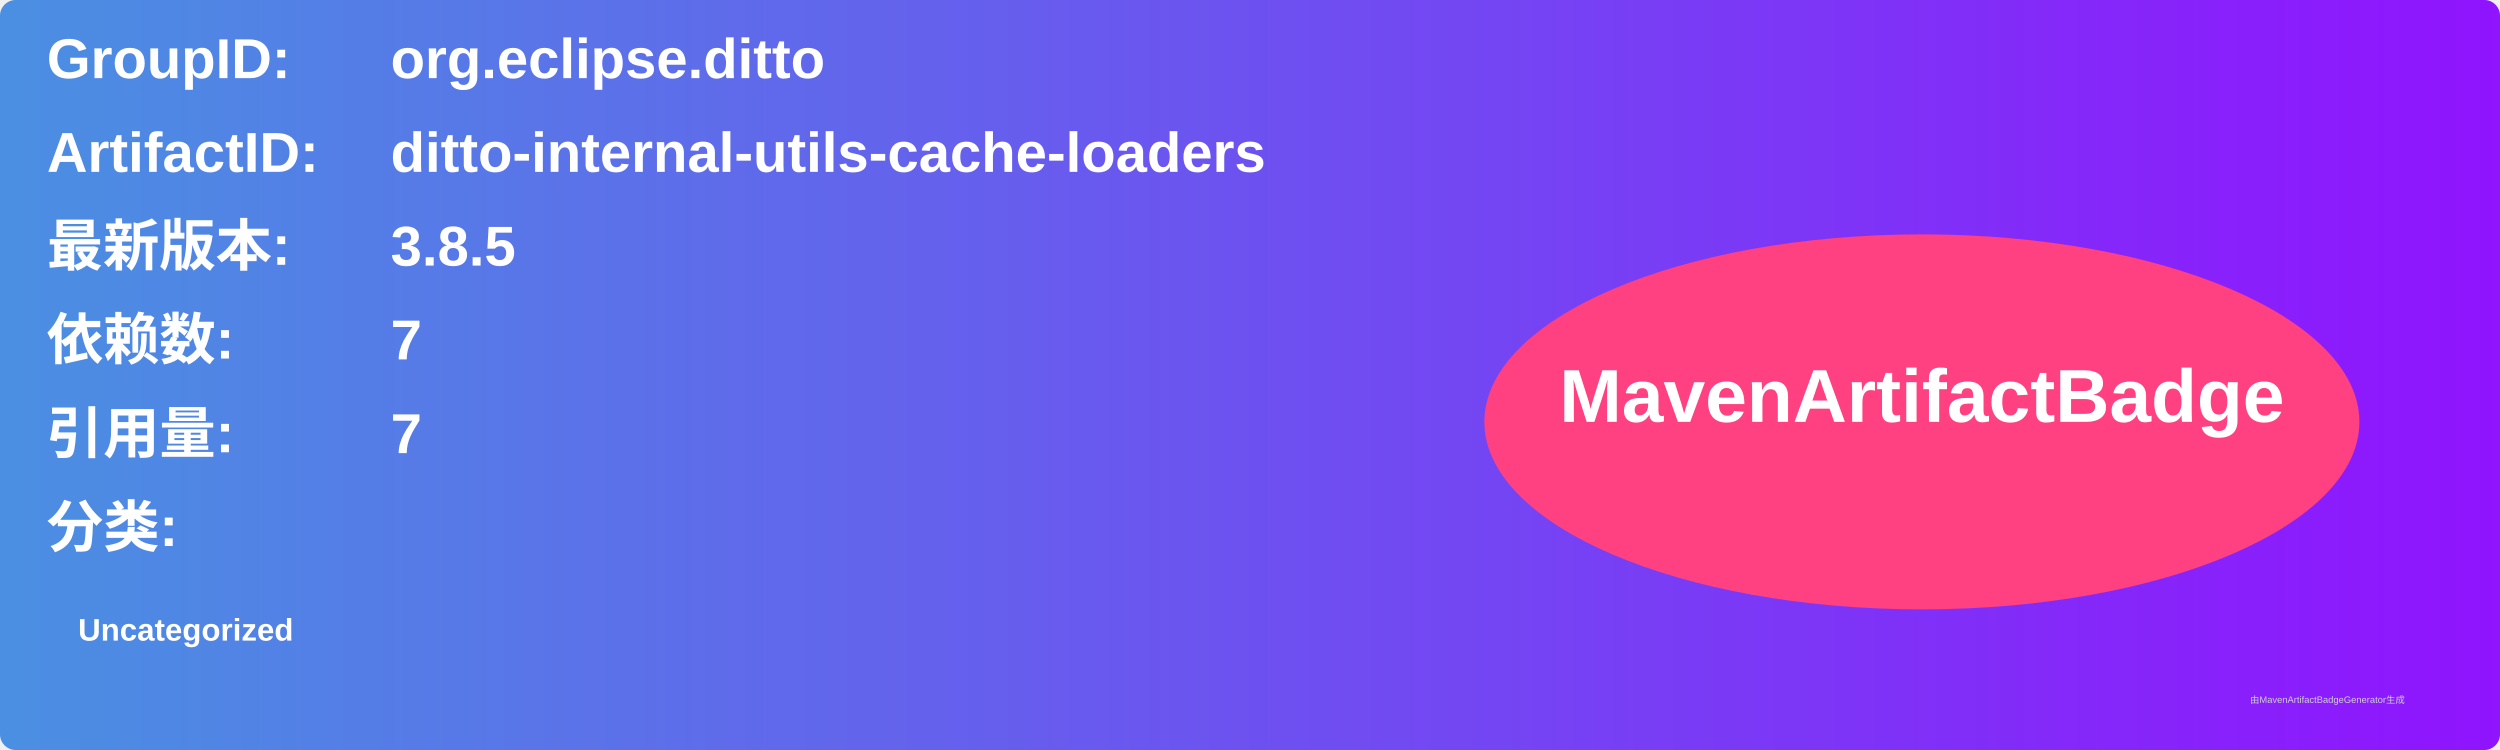
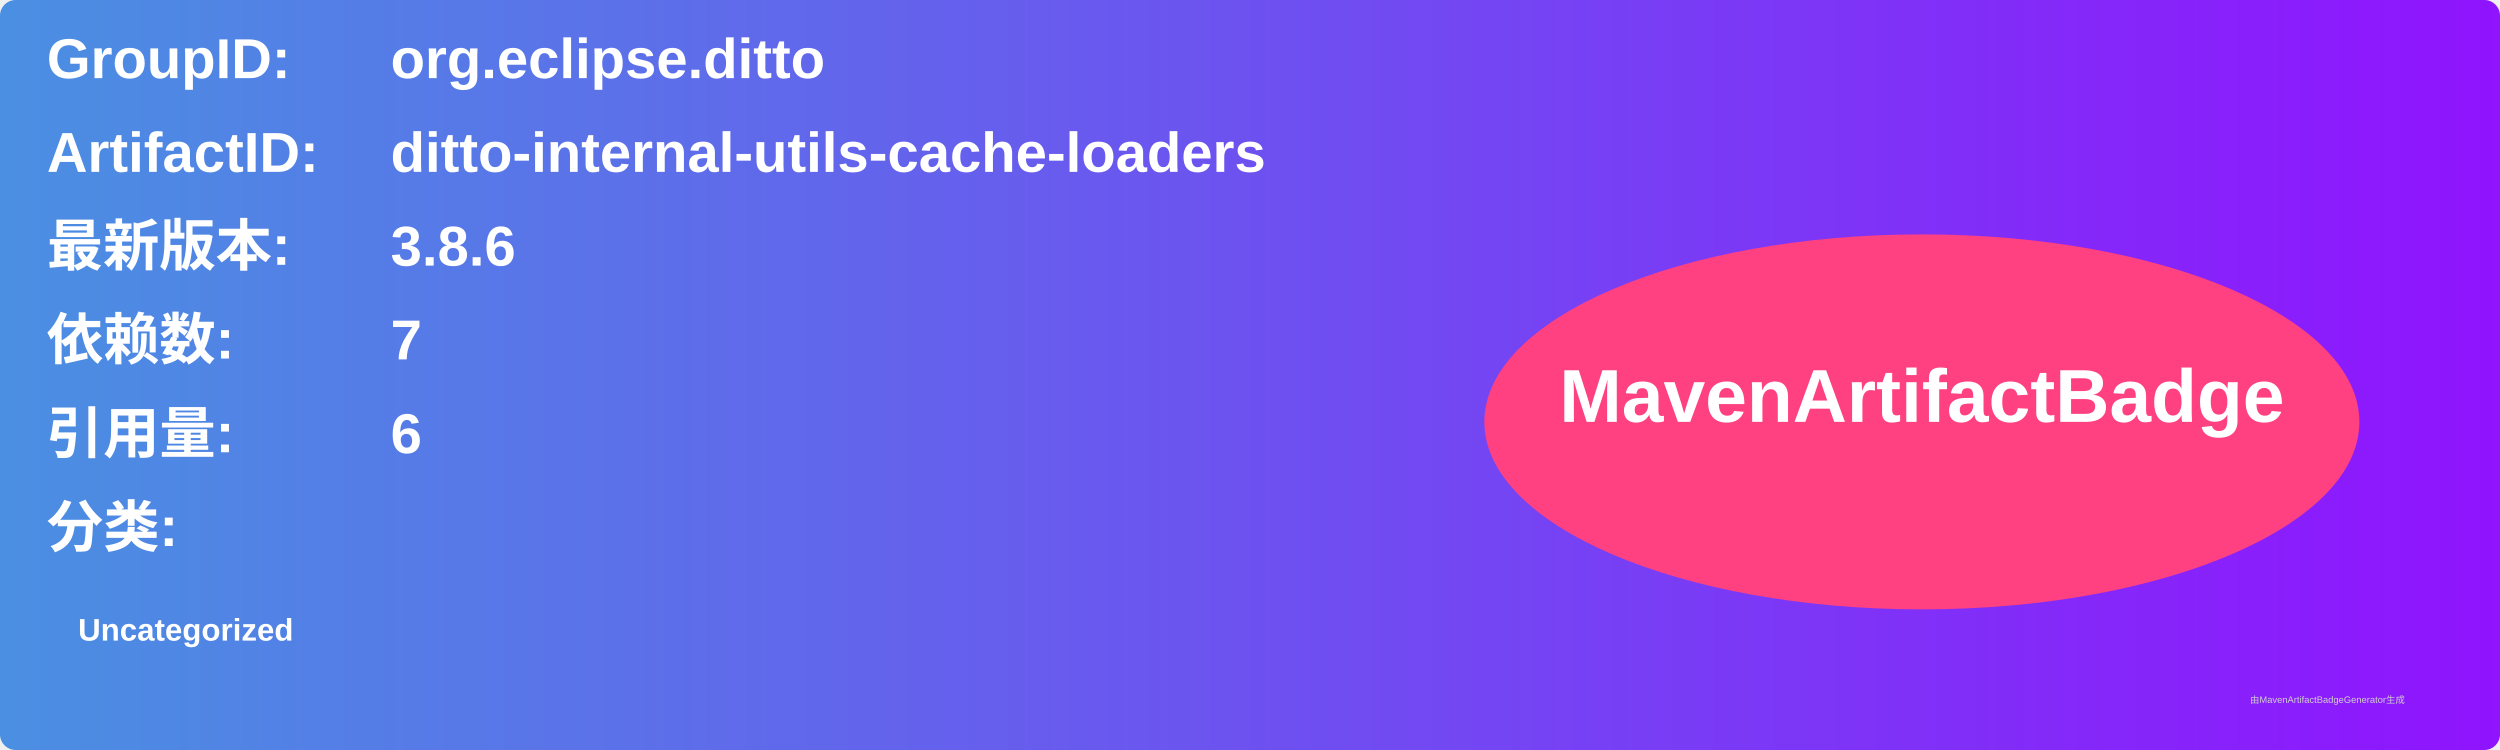
<svg xmlns="http://www.w3.org/2000/svg" width="800" height="240" viewBox="0 0 800 240">
  <linearGradient id="grad" x1="0%" y1="0%" x2="100%" y2="0%">
    <stop offset="0%" stop-color="#4a90e2" />
    <stop offset="100%" stop-color="#9013fe" />
  </linearGradient>
  <rect width="100%" height="100%" rx="5" ry="5" fill="url(#grad)" />
  <g transform="translate(15, 15)">
    <text x="0" y="10" font-family="Arial" font-size="18" fill="white" font-weight="bold" width="260">GroupID:</text>
    <text x="110" y="10" font-family="Arial" font-size="18" fill="white" font-weight="bold" width="460">org.eclipse.ditto</text>
    <text x="0" y="40" font-family="Arial" font-size="18" fill="white" font-weight="bold" width="260">ArtifactID:</text>
    <text x="110" y="40" font-family="Arial" font-size="18" fill="white" font-weight="bold" width="460">ditto-internal-utils-cache-loaders</text>
    <text x="0" y="70" font-family="Arial" font-size="18" fill="white" font-weight="bold">最新版本:</text>
    <text x="110" y="70" font-family="Arial" font-size="18" fill="white" font-weight="bold">
-       <tspan font-weight="bold">3.8.5</tspan>
+       <tspan font-weight="bold">3.8.6</tspan>
    </text>
    <text x="0" y="100" font-family="Arial" font-size="18" fill="white" font-weight="bold">依赖数: </text>
    <text x="110" y="100" font-family="Arial" font-size="18" fill="white">
      <tspan font-weight="bold">7</tspan>
    </text>
    <text x="0" y="130" font-family="Arial" font-size="18" fill="white" font-weight="bold">引用量: </text>
    <text x="110" y="130" font-family="Arial" font-size="18" fill="white">
-       <tspan font-weight="bold">7</tspan>
+       <tspan font-weight="bold">6</tspan>
    </text>
    <text x="0" y="160" font-family="Arial" font-size="18" fill="white" font-weight="bold">分类:</text>
    <text x="10" y="190" font-family="Arial" font-size="10" fill="white">
      <tspan font-weight="bold">Uncategorized</tspan>
    </text>
    <ellipse cx="600" cy="120" rx="140" ry="60" fill="#ff4081" />
    <text x="600" y="120" text-anchor="middle" font-family="Arial" font-size="24" fill="white" font-weight="bold">MavenArtifactBadge</text>
  </g>
  <text x="720" y="225" font-family="Arial" font-size="3" fill="#d0d0d0">由MavenArtifactBadgeGenerator生成</text>
</svg>
